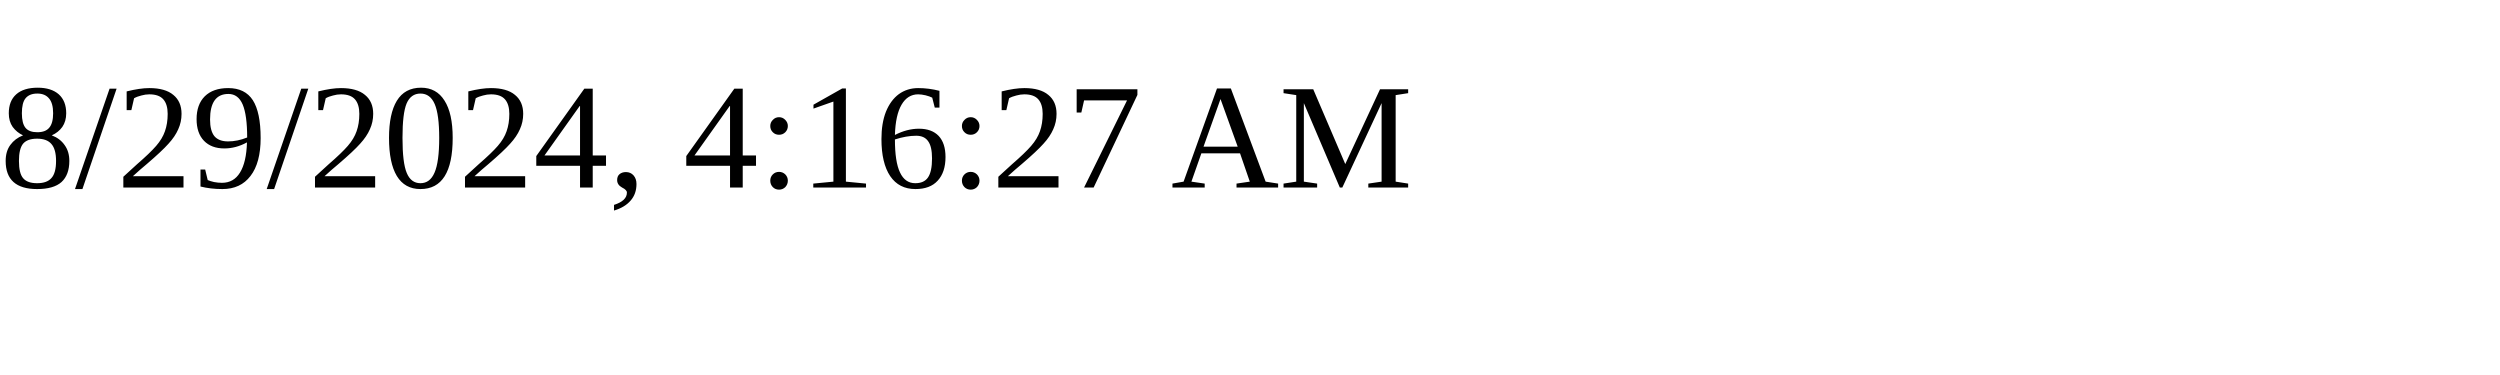
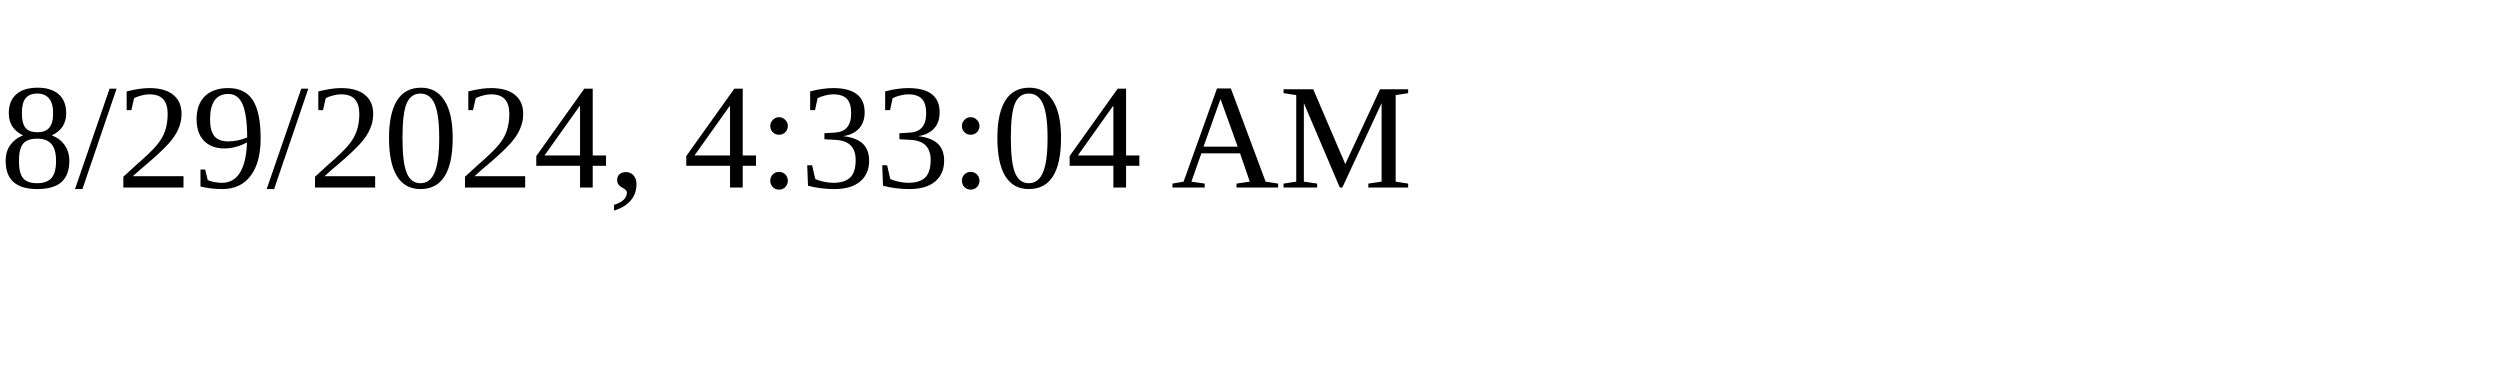
<svg xmlns="http://www.w3.org/2000/svg" height="30" width="200">
-   <text x="0" y="15">8/29/2024, 4:16:27 AM</text>
+   <text x="0" y="15">8/29/2024, 4:33:04 AM</text>
</svg>
